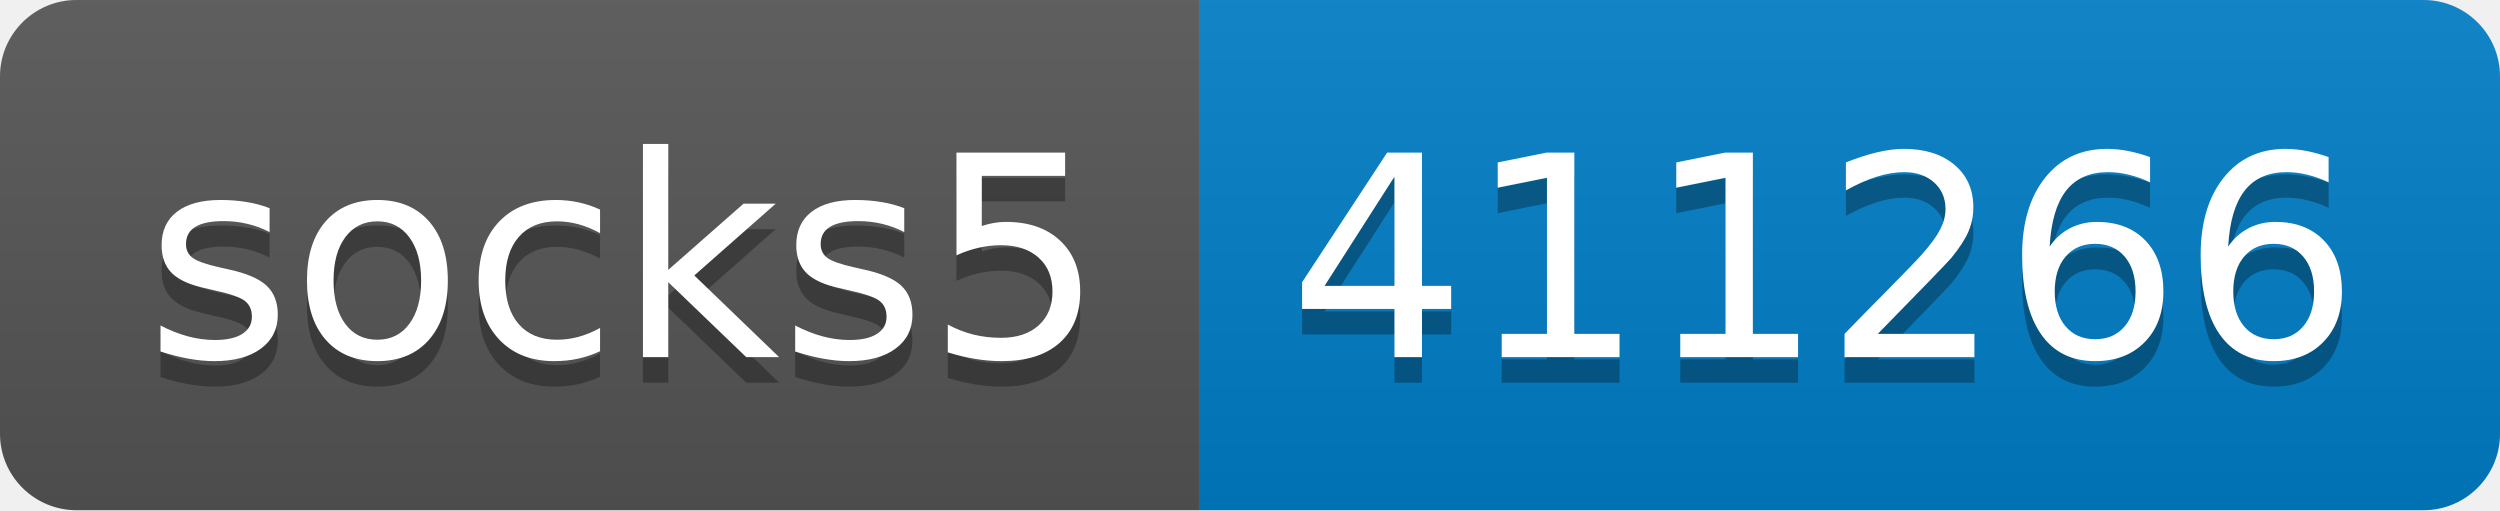
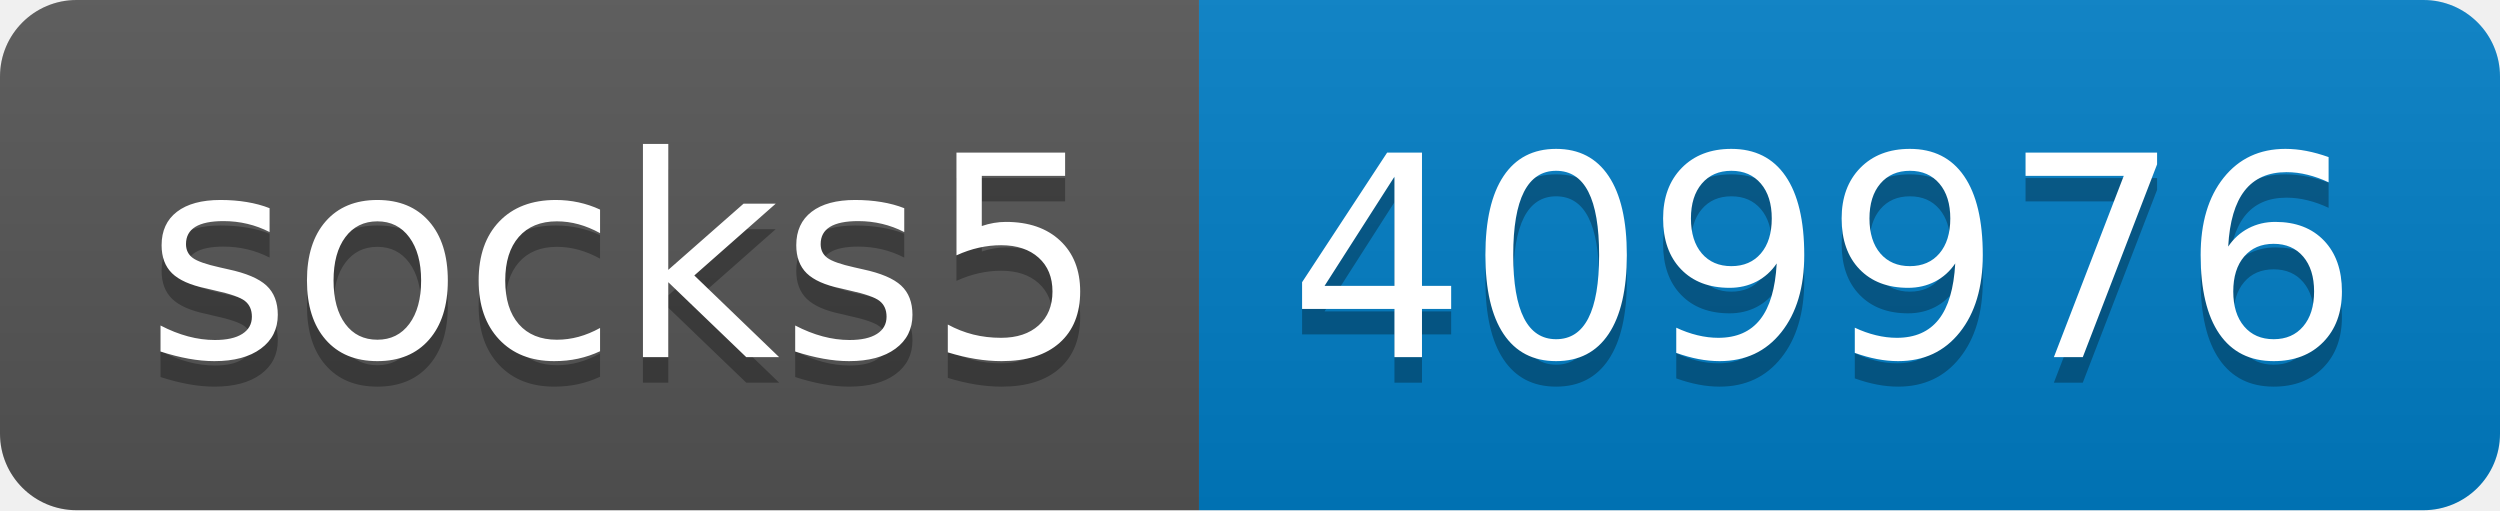
- <svg xmlns="http://www.w3.org/2000/svg" width="98" height="20" role="img" aria-label="socks5: 411266">
+ <svg xmlns="http://www.w3.org/2000/svg" width="98" height="20" role="img" aria-label="socks5: 409976">
  <linearGradient id="s" x2="0" y2="100%">
    <stop offset="0" stop-color="#bbb" stop-opacity=".1" />
    <stop offset="1" stop-opacity=".1" />
  </linearGradient>
  <clipPath id="r">
    <rect width="98" height="20" rx="3" fill="#fff" />
  </clipPath>
  <g clip-path="url(#r)">
    <rect width="47" height="20" fill="#555" />
    <rect x="47" width="51" height="20" fill="#007ec6" />
    <rect width="98" height="20" fill="url(#s)" />
  </g>
  <g fill="#fff" text-anchor="middle" font-family="Verdana,Geneva,DejaVu Sans,sans-serif" text-rendering="geometricPrecision" font-size="110">
    <text aria-hidden="true" x="245" y="150" fill="#010101" fill-opacity=".3" transform="scale(.1)" textLength="370">socks5</text>
    <text x="245" y="140" transform="scale(.1)" fill="#fff" textLength="370">socks5</text>
-     <text aria-hidden="true" x="715" y="150" fill="#010101" fill-opacity=".3" transform="scale(.1)" textLength="410">411266</text>
-     <text x="715" y="140" transform="scale(.1)" fill="#fff" textLength="410">411266</text>
+     <text aria-hidden="true" x="715" y="150" fill="#010101" fill-opacity=".3" transform="scale(.1)" textLength="410">409976</text>
+     <text x="715" y="140" transform="scale(.1)" fill="#fff" textLength="410">409976</text>
  </g>
</svg>
